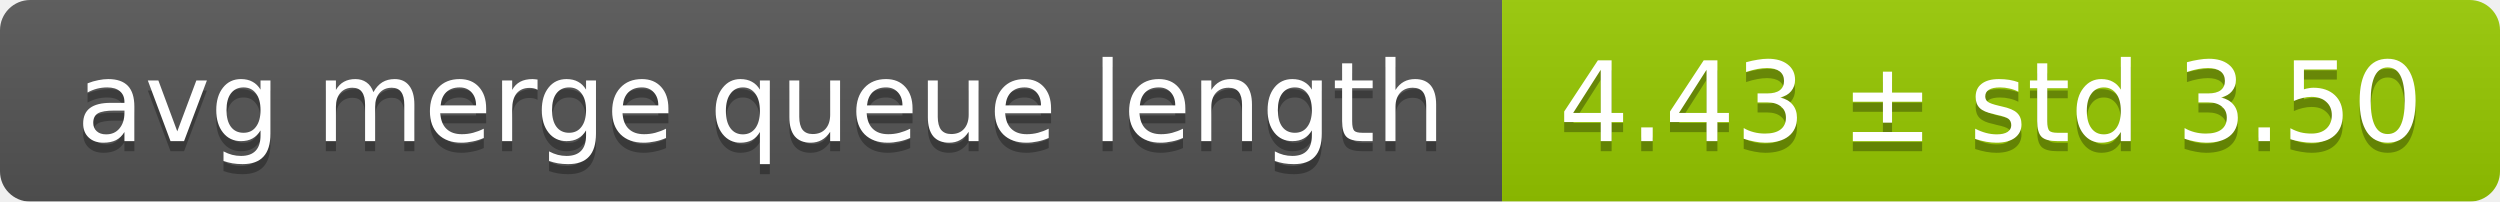
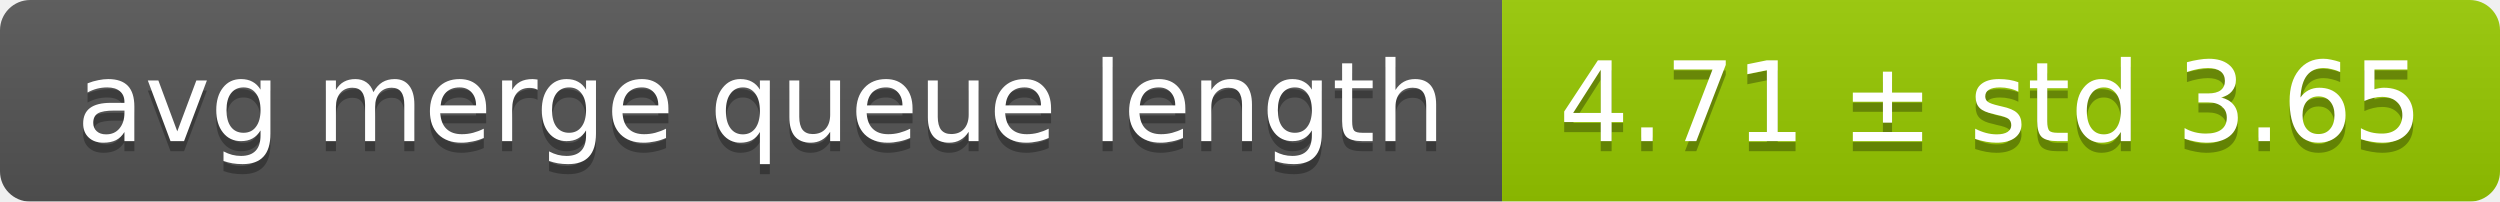
<svg xmlns="http://www.w3.org/2000/svg" width="248" height="20">
  <linearGradient id="smooth" x2="0" y2="100%">
    <stop offset="0" stop-color="#bbb" stop-opacity=".1" />
    <stop offset="1" stop-opacity=".1" />
  </linearGradient>
  <mask id="round">
    <rect width="248" height="20" rx="3" fill="#fff" />
  </mask>
  <g mask="url(#round)">
    <rect width="149" height="20" fill="#555" />
    <rect x="149" width="99" height="20" fill="#97ca00" />
    <rect width="248" height="20" fill="url(#smooth)" />
  </g>
  <g fill="#fff" text-anchor="middle" font-family="DejaVu Sans,Verdana,Geneva,sans-serif" font-size="11">
    <text x="75.5" y="15" fill="#010101" fill-opacity=".3">avg merge queue length</text>
    <text x="75.5" y="14">avg merge queue length</text>
-     <text x="197.5" y="15" fill="#010101" fill-opacity=".3">4.43 ± std 3.50</text>
-     <text x="197.5" y="14">4.43 ± std 3.50</text>
+     <text x="197.5" y="15" fill="#010101" fill-opacity=".3">4.71 ± std 3.65</text>
+     <text x="197.5" y="14">4.71 ± std 3.65</text>
  </g>
</svg>
